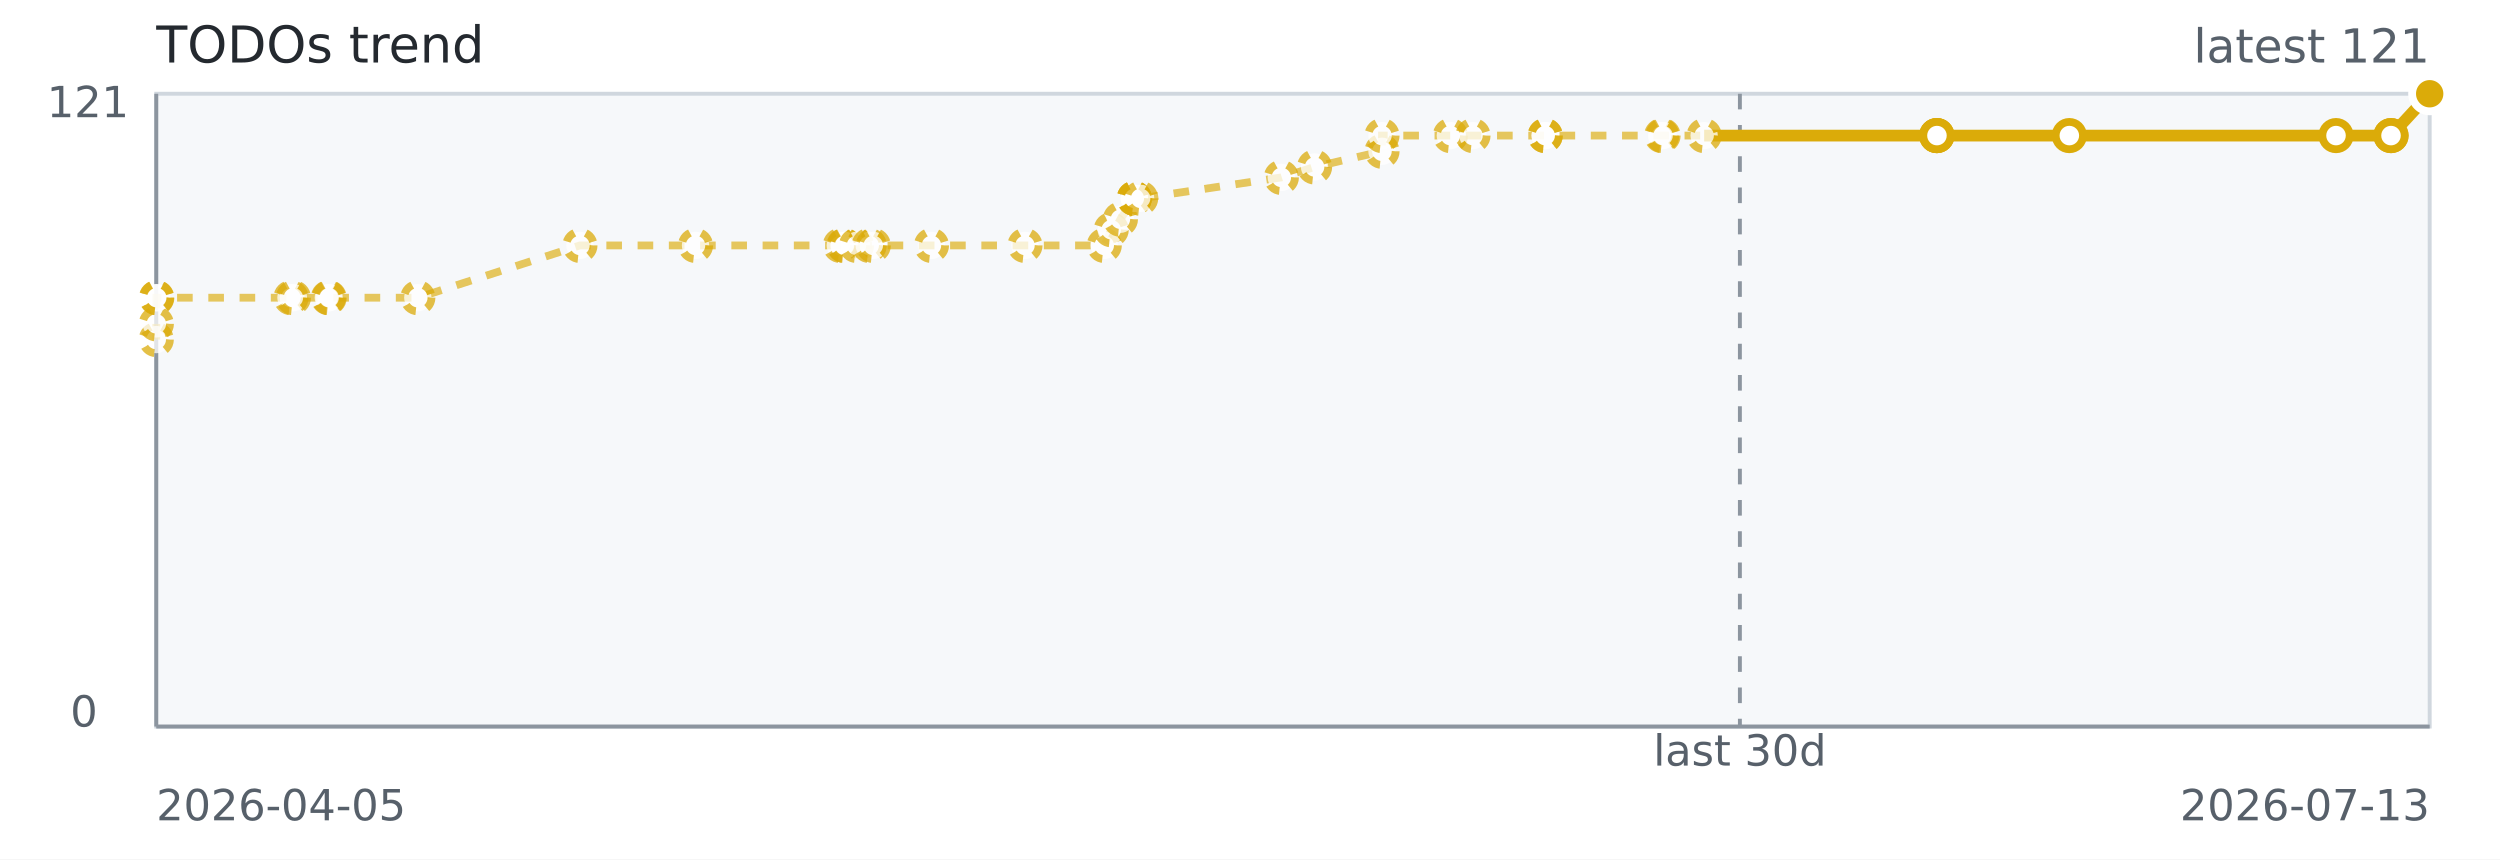
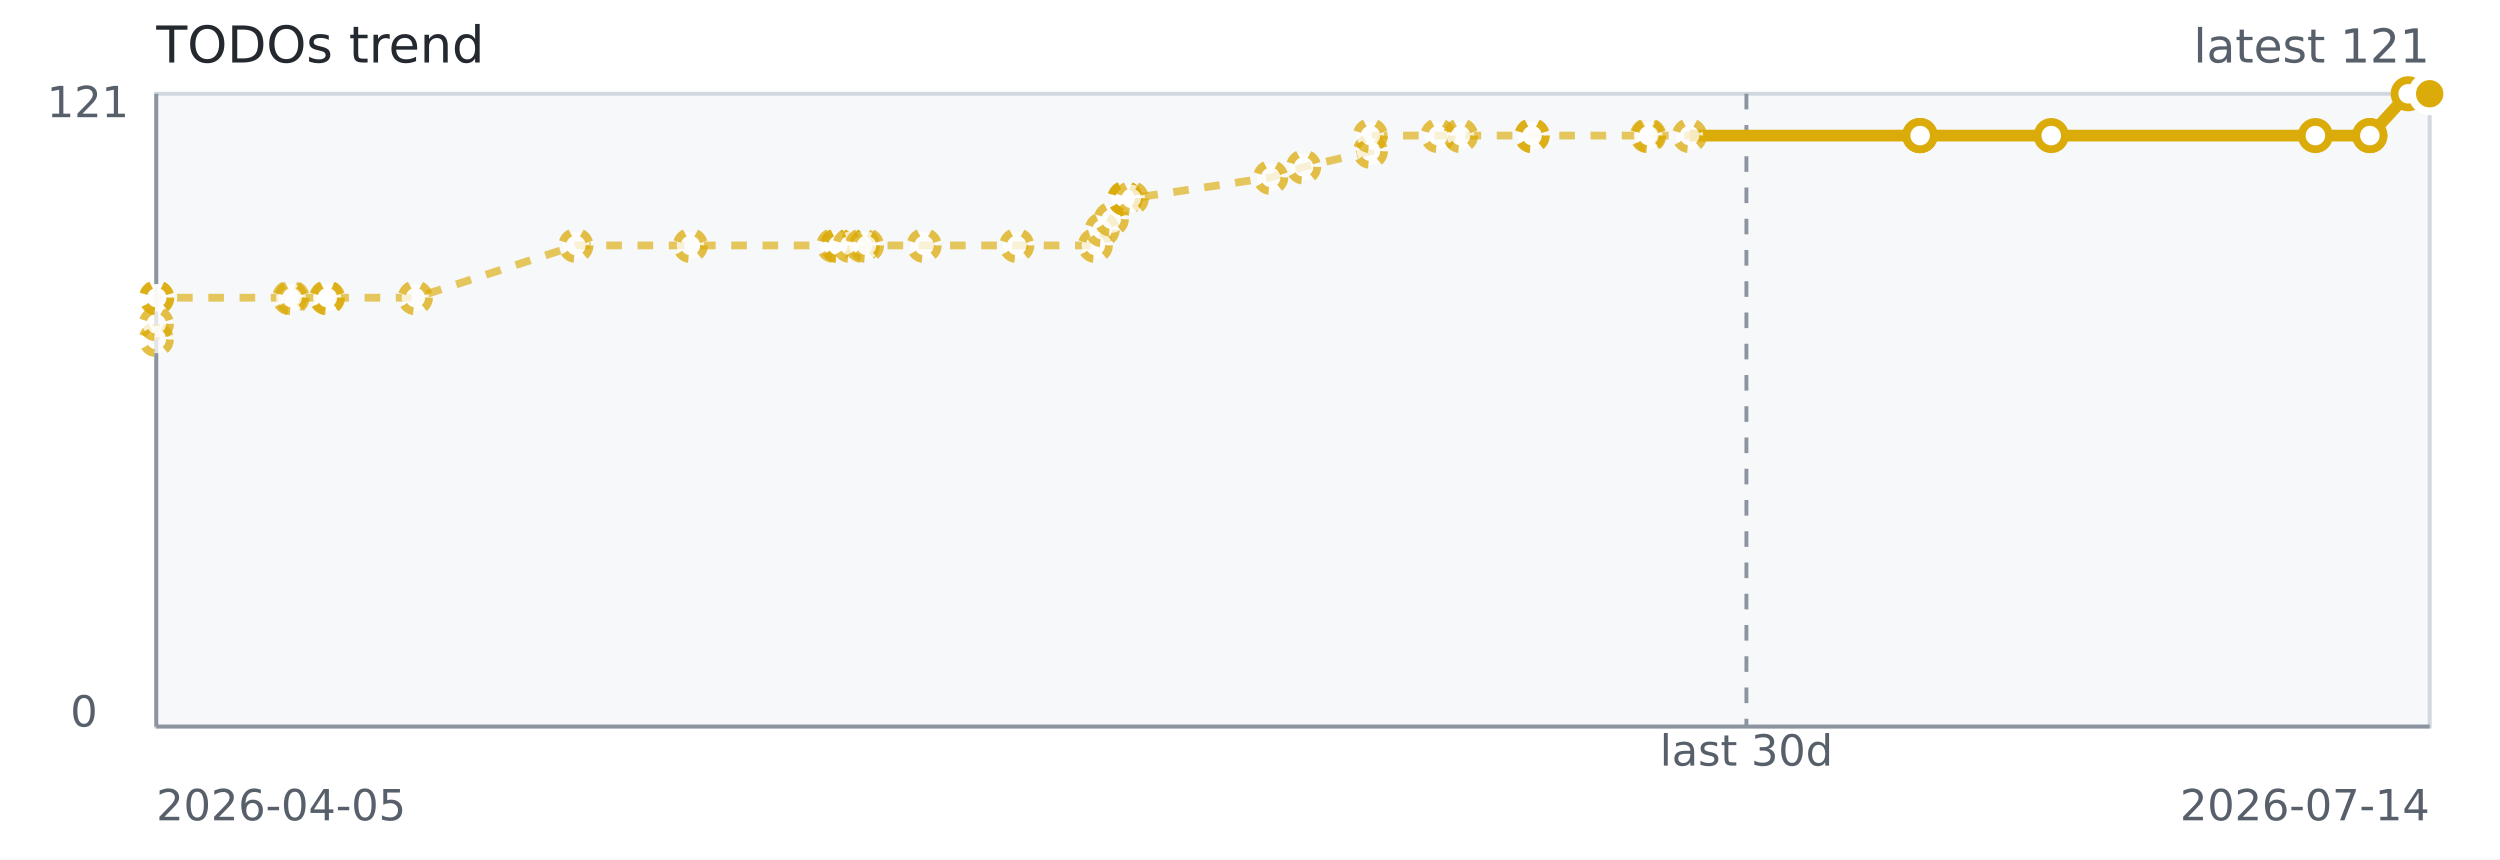
<svg xmlns="http://www.w3.org/2000/svg" width="640" height="220" role="img" aria-label="TODOs trend">
  <rect width="640" height="220" fill="#ffffff" />
  <rect x="40" y="24" width="582" height="162" fill="#f6f8fa" stroke="#d0d7de" />
  <line x1="40" y1="186" x2="622" y2="186" stroke="#8c959f" stroke-width="1" />
  <line x1="40" y1="24" x2="40" y2="186" stroke="#8c959f" stroke-width="1" />
-   <line x1="445.41" y1="24" x2="445.41" y2="186" stroke="#8c959f" stroke-dasharray="4 4" />
-   <path d="M 40.00 86.93 L 40.02 82.91 L 40.05 76.21 L 40.14 76.21 L 74.49 76.21 L 75.11 76.21 L 84.05 76.21 L 84.27 76.21 L 106.96 76.21 L 148.46 62.83 L 178.05 62.83 L 215.12 62.83 L 216.06 62.83 L 216.22 62.83 L 219.26 62.83 L 222.52 62.83 L 223.56 62.83 L 238.45 62.83 L 262.39 62.83 L 282.69 62.83 L 284.47 58.81 L 286.82 56.13 L 290.39 50.78 L 290.39 50.78 L 290.39 50.78 L 292.00 50.78 L 328.02 45.42 L 336.53 42.74 L 353.79 38.73 L 353.79 34.71 L 371.29 34.71 L 377.08 34.71 L 395.57 34.71 L 395.57 34.71 L 425.38 34.71 L 425.74 34.71 L 436.26 34.71 L 495.76 34.71" fill="none" stroke="#dbab09" stroke-width="2" stroke-dasharray="4 4" opacity="0.65" />
-   <path d="M 436.26 34.71 L 495.76 34.71 L 495.86 34.71 L 495.86 34.71 L 529.75 34.71 L 598.02 34.71 L 612.10 34.71 L 612.10 34.71 L 622.00 24.00" fill="none" stroke="#dbab09" stroke-width="3" />
+   <line x1="447.08" y1="24" x2="447.08" y2="186" stroke="#8c959f" stroke-dasharray="4 4" />
+   <path d="M 40.00 86.93 L 40.02 82.91 L 40.05 76.21 L 40.14 76.21 L 74.17 76.21 L 74.78 76.21 L 83.63 76.21 L 83.85 76.21 L 106.33 76.21 L 147.44 62.83 L 176.74 62.83 L 213.46 62.83 L 214.39 62.83 L 214.55 62.83 L 217.57 62.83 L 220.80 62.83 L 221.83 62.83 L 236.57 62.83 L 260.29 62.83 L 280.40 62.83 L 282.16 58.81 L 284.48 56.13 L 288.02 50.78 L 288.02 50.78 L 288.02 50.78 L 289.62 50.78 L 325.30 45.42 L 333.72 42.74 L 350.82 38.73 L 350.82 34.71 L 368.15 34.71 L 373.90 34.71 L 392.21 34.71 L 392.21 34.71 L 421.73 34.71 L 422.09 34.71 L 432.51 34.71 L 491.45 34.71" fill="none" stroke="#dbab09" stroke-width="2" stroke-dasharray="4 4" opacity="0.65" />
+   <path d="M 432.51 34.71 L 491.45 34.71 L 491.54 34.71 L 491.55 34.71 L 525.12 34.71 L 592.74 34.71 L 606.68 34.71 L 606.68 34.71 L 616.49 24.00 L 622.00 24.00" fill="none" stroke="#dbab09" stroke-width="3" />
  <circle cx="40.00" cy="86.93" r="3.5" fill="#ffffff" stroke="#dbab09" stroke-width="2" stroke-dasharray="3 3" opacity="0.75" />
  <circle cx="40.02" cy="82.91" r="3.5" fill="#ffffff" stroke="#dbab09" stroke-width="2" stroke-dasharray="3 3" opacity="0.75" />
  <circle cx="40.05" cy="76.21" r="3.5" fill="#ffffff" stroke="#dbab09" stroke-width="2" stroke-dasharray="3 3" opacity="0.75" />
  <circle cx="40.14" cy="76.21" r="3.5" fill="#ffffff" stroke="#dbab09" stroke-width="2" stroke-dasharray="3 3" opacity="0.75" />
-   <circle cx="74.49" cy="76.21" r="3.5" fill="#ffffff" stroke="#dbab09" stroke-width="2" stroke-dasharray="3 3" opacity="0.75" />
-   <circle cx="75.11" cy="76.21" r="3.5" fill="#ffffff" stroke="#dbab09" stroke-width="2" stroke-dasharray="3 3" opacity="0.75" />
-   <circle cx="84.05" cy="76.21" r="3.5" fill="#ffffff" stroke="#dbab09" stroke-width="2" stroke-dasharray="3 3" opacity="0.75" />
-   <circle cx="84.27" cy="76.21" r="3.5" fill="#ffffff" stroke="#dbab09" stroke-width="2" stroke-dasharray="3 3" opacity="0.75" />
-   <circle cx="106.96" cy="76.21" r="3.5" fill="#ffffff" stroke="#dbab09" stroke-width="2" stroke-dasharray="3 3" opacity="0.75" />
-   <circle cx="148.46" cy="62.83" r="3.5" fill="#ffffff" stroke="#dbab09" stroke-width="2" stroke-dasharray="3 3" opacity="0.75" />
-   <circle cx="178.05" cy="62.83" r="3.5" fill="#ffffff" stroke="#dbab09" stroke-width="2" stroke-dasharray="3 3" opacity="0.75" />
-   <circle cx="215.12" cy="62.83" r="3.5" fill="#ffffff" stroke="#dbab09" stroke-width="2" stroke-dasharray="3 3" opacity="0.75" />
-   <circle cx="216.06" cy="62.83" r="3.5" fill="#ffffff" stroke="#dbab09" stroke-width="2" stroke-dasharray="3 3" opacity="0.75" />
-   <circle cx="216.22" cy="62.83" r="3.5" fill="#ffffff" stroke="#dbab09" stroke-width="2" stroke-dasharray="3 3" opacity="0.75" />
-   <circle cx="219.26" cy="62.83" r="3.5" fill="#ffffff" stroke="#dbab09" stroke-width="2" stroke-dasharray="3 3" opacity="0.75" />
-   <circle cx="222.52" cy="62.83" r="3.5" fill="#ffffff" stroke="#dbab09" stroke-width="2" stroke-dasharray="3 3" opacity="0.75" />
-   <circle cx="223.56" cy="62.83" r="3.5" fill="#ffffff" stroke="#dbab09" stroke-width="2" stroke-dasharray="3 3" opacity="0.75" />
-   <circle cx="238.45" cy="62.83" r="3.5" fill="#ffffff" stroke="#dbab09" stroke-width="2" stroke-dasharray="3 3" opacity="0.75" />
-   <circle cx="262.39" cy="62.83" r="3.5" fill="#ffffff" stroke="#dbab09" stroke-width="2" stroke-dasharray="3 3" opacity="0.75" />
-   <circle cx="282.69" cy="62.83" r="3.5" fill="#ffffff" stroke="#dbab09" stroke-width="2" stroke-dasharray="3 3" opacity="0.75" />
-   <circle cx="284.47" cy="58.81" r="3.5" fill="#ffffff" stroke="#dbab09" stroke-width="2" stroke-dasharray="3 3" opacity="0.75" />
-   <circle cx="286.82" cy="56.13" r="3.5" fill="#ffffff" stroke="#dbab09" stroke-width="2" stroke-dasharray="3 3" opacity="0.75" />
-   <circle cx="290.39" cy="50.78" r="3.5" fill="#ffffff" stroke="#dbab09" stroke-width="2" stroke-dasharray="3 3" opacity="0.75" />
-   <circle cx="290.39" cy="50.78" r="3.5" fill="#ffffff" stroke="#dbab09" stroke-width="2" stroke-dasharray="3 3" opacity="0.75" />
-   <circle cx="290.39" cy="50.78" r="3.5" fill="#ffffff" stroke="#dbab09" stroke-width="2" stroke-dasharray="3 3" opacity="0.75" />
-   <circle cx="292.00" cy="50.78" r="3.5" fill="#ffffff" stroke="#dbab09" stroke-width="2" stroke-dasharray="3 3" opacity="0.75" />
-   <circle cx="328.02" cy="45.42" r="3.5" fill="#ffffff" stroke="#dbab09" stroke-width="2" stroke-dasharray="3 3" opacity="0.75" />
-   <circle cx="336.53" cy="42.74" r="3.5" fill="#ffffff" stroke="#dbab09" stroke-width="2" stroke-dasharray="3 3" opacity="0.75" />
-   <circle cx="353.79" cy="38.73" r="3.5" fill="#ffffff" stroke="#dbab09" stroke-width="2" stroke-dasharray="3 3" opacity="0.75" />
-   <circle cx="353.79" cy="34.71" r="3.5" fill="#ffffff" stroke="#dbab09" stroke-width="2" stroke-dasharray="3 3" opacity="0.75" />
-   <circle cx="371.29" cy="34.71" r="3.5" fill="#ffffff" stroke="#dbab09" stroke-width="2" stroke-dasharray="3 3" opacity="0.75" />
-   <circle cx="377.08" cy="34.71" r="3.5" fill="#ffffff" stroke="#dbab09" stroke-width="2" stroke-dasharray="3 3" opacity="0.75" />
-   <circle cx="395.57" cy="34.71" r="3.5" fill="#ffffff" stroke="#dbab09" stroke-width="2" stroke-dasharray="3 3" opacity="0.75" />
-   <circle cx="395.57" cy="34.71" r="3.5" fill="#ffffff" stroke="#dbab09" stroke-width="2" stroke-dasharray="3 3" opacity="0.75" />
-   <circle cx="425.38" cy="34.71" r="3.5" fill="#ffffff" stroke="#dbab09" stroke-width="2" stroke-dasharray="3 3" opacity="0.75" />
-   <circle cx="425.74" cy="34.71" r="3.5" fill="#ffffff" stroke="#dbab09" stroke-width="2" stroke-dasharray="3 3" opacity="0.75" />
-   <circle cx="436.26" cy="34.71" r="3.5" fill="#ffffff" stroke="#dbab09" stroke-width="2" stroke-dasharray="3 3" opacity="0.75" />
-   <circle cx="495.76" cy="34.71" r="3.5" fill="#ffffff" stroke="#dbab09" stroke-width="2" />
-   <circle cx="495.86" cy="34.71" r="3.5" fill="#ffffff" stroke="#dbab09" stroke-width="2" />
-   <circle cx="495.86" cy="34.71" r="3.5" fill="#ffffff" stroke="#dbab09" stroke-width="2" />
-   <circle cx="529.75" cy="34.71" r="3.5" fill="#ffffff" stroke="#dbab09" stroke-width="2" />
-   <circle cx="598.02" cy="34.71" r="3.5" fill="#ffffff" stroke="#dbab09" stroke-width="2" />
-   <circle cx="612.10" cy="34.71" r="3.5" fill="#ffffff" stroke="#dbab09" stroke-width="2" />
-   <circle cx="612.10" cy="34.71" r="3.5" fill="#ffffff" stroke="#dbab09" stroke-width="2" />
+   <circle cx="74.17" cy="76.21" r="3.5" fill="#ffffff" stroke="#dbab09" stroke-width="2" stroke-dasharray="3 3" opacity="0.75" />
+   <circle cx="74.78" cy="76.21" r="3.5" fill="#ffffff" stroke="#dbab09" stroke-width="2" stroke-dasharray="3 3" opacity="0.75" />
+   <circle cx="83.63" cy="76.21" r="3.5" fill="#ffffff" stroke="#dbab09" stroke-width="2" stroke-dasharray="3 3" opacity="0.75" />
+   <circle cx="83.85" cy="76.21" r="3.5" fill="#ffffff" stroke="#dbab09" stroke-width="2" stroke-dasharray="3 3" opacity="0.75" />
+   <circle cx="106.33" cy="76.21" r="3.5" fill="#ffffff" stroke="#dbab09" stroke-width="2" stroke-dasharray="3 3" opacity="0.75" />
+   <circle cx="147.44" cy="62.83" r="3.5" fill="#ffffff" stroke="#dbab09" stroke-width="2" stroke-dasharray="3 3" opacity="0.75" />
+   <circle cx="176.74" cy="62.83" r="3.5" fill="#ffffff" stroke="#dbab09" stroke-width="2" stroke-dasharray="3 3" opacity="0.75" />
+   <circle cx="213.46" cy="62.83" r="3.5" fill="#ffffff" stroke="#dbab09" stroke-width="2" stroke-dasharray="3 3" opacity="0.75" />
+   <circle cx="214.39" cy="62.83" r="3.5" fill="#ffffff" stroke="#dbab09" stroke-width="2" stroke-dasharray="3 3" opacity="0.75" />
+   <circle cx="214.55" cy="62.83" r="3.5" fill="#ffffff" stroke="#dbab09" stroke-width="2" stroke-dasharray="3 3" opacity="0.75" />
+   <circle cx="217.57" cy="62.83" r="3.5" fill="#ffffff" stroke="#dbab09" stroke-width="2" stroke-dasharray="3 3" opacity="0.75" />
+   <circle cx="220.80" cy="62.83" r="3.5" fill="#ffffff" stroke="#dbab09" stroke-width="2" stroke-dasharray="3 3" opacity="0.75" />
+   <circle cx="221.83" cy="62.83" r="3.5" fill="#ffffff" stroke="#dbab09" stroke-width="2" stroke-dasharray="3 3" opacity="0.75" />
+   <circle cx="236.57" cy="62.83" r="3.5" fill="#ffffff" stroke="#dbab09" stroke-width="2" stroke-dasharray="3 3" opacity="0.75" />
+   <circle cx="260.29" cy="62.83" r="3.5" fill="#ffffff" stroke="#dbab09" stroke-width="2" stroke-dasharray="3 3" opacity="0.75" />
+   <circle cx="280.40" cy="62.83" r="3.5" fill="#ffffff" stroke="#dbab09" stroke-width="2" stroke-dasharray="3 3" opacity="0.75" />
+   <circle cx="282.16" cy="58.81" r="3.5" fill="#ffffff" stroke="#dbab09" stroke-width="2" stroke-dasharray="3 3" opacity="0.75" />
+   <circle cx="284.48" cy="56.13" r="3.5" fill="#ffffff" stroke="#dbab09" stroke-width="2" stroke-dasharray="3 3" opacity="0.75" />
+   <circle cx="288.02" cy="50.78" r="3.5" fill="#ffffff" stroke="#dbab09" stroke-width="2" stroke-dasharray="3 3" opacity="0.75" />
+   <circle cx="288.02" cy="50.78" r="3.5" fill="#ffffff" stroke="#dbab09" stroke-width="2" stroke-dasharray="3 3" opacity="0.75" />
+   <circle cx="288.02" cy="50.78" r="3.5" fill="#ffffff" stroke="#dbab09" stroke-width="2" stroke-dasharray="3 3" opacity="0.75" />
+   <circle cx="289.62" cy="50.78" r="3.5" fill="#ffffff" stroke="#dbab09" stroke-width="2" stroke-dasharray="3 3" opacity="0.75" />
+   <circle cx="325.30" cy="45.42" r="3.5" fill="#ffffff" stroke="#dbab09" stroke-width="2" stroke-dasharray="3 3" opacity="0.75" />
+   <circle cx="333.72" cy="42.74" r="3.5" fill="#ffffff" stroke="#dbab09" stroke-width="2" stroke-dasharray="3 3" opacity="0.75" />
+   <circle cx="350.82" cy="38.73" r="3.5" fill="#ffffff" stroke="#dbab09" stroke-width="2" stroke-dasharray="3 3" opacity="0.75" />
+   <circle cx="350.82" cy="34.71" r="3.5" fill="#ffffff" stroke="#dbab09" stroke-width="2" stroke-dasharray="3 3" opacity="0.75" />
+   <circle cx="368.15" cy="34.71" r="3.5" fill="#ffffff" stroke="#dbab09" stroke-width="2" stroke-dasharray="3 3" opacity="0.75" />
+   <circle cx="373.90" cy="34.71" r="3.5" fill="#ffffff" stroke="#dbab09" stroke-width="2" stroke-dasharray="3 3" opacity="0.75" />
+   <circle cx="392.21" cy="34.71" r="3.5" fill="#ffffff" stroke="#dbab09" stroke-width="2" stroke-dasharray="3 3" opacity="0.75" />
+   <circle cx="392.21" cy="34.71" r="3.5" fill="#ffffff" stroke="#dbab09" stroke-width="2" stroke-dasharray="3 3" opacity="0.75" />
+   <circle cx="421.73" cy="34.71" r="3.5" fill="#ffffff" stroke="#dbab09" stroke-width="2" stroke-dasharray="3 3" opacity="0.75" />
+   <circle cx="422.09" cy="34.71" r="3.5" fill="#ffffff" stroke="#dbab09" stroke-width="2" stroke-dasharray="3 3" opacity="0.75" />
+   <circle cx="432.51" cy="34.71" r="3.5" fill="#ffffff" stroke="#dbab09" stroke-width="2" stroke-dasharray="3 3" opacity="0.75" />
+   <circle cx="491.45" cy="34.71" r="3.5" fill="#ffffff" stroke="#dbab09" stroke-width="2" />
+   <circle cx="491.54" cy="34.71" r="3.5" fill="#ffffff" stroke="#dbab09" stroke-width="2" />
+   <circle cx="491.55" cy="34.71" r="3.5" fill="#ffffff" stroke="#dbab09" stroke-width="2" />
+   <circle cx="525.12" cy="34.71" r="3.5" fill="#ffffff" stroke="#dbab09" stroke-width="2" />
+   <circle cx="592.74" cy="34.71" r="3.5" fill="#ffffff" stroke="#dbab09" stroke-width="2" />
+   <circle cx="606.68" cy="34.71" r="3.5" fill="#ffffff" stroke="#dbab09" stroke-width="2" />
+   <circle cx="606.68" cy="34.71" r="3.5" fill="#ffffff" stroke="#dbab09" stroke-width="2" />
+   <circle cx="616.49" cy="24.00" r="3.5" fill="#ffffff" stroke="#dbab09" stroke-width="2" />
  <circle cx="622.00" cy="24.00" r="3.5" fill="#ffffff" stroke="#dbab09" stroke-width="2" />
  <circle cx="622.00" cy="24.00" r="4.5" fill="#dbab09" stroke="#ffffff" stroke-width="2" />
  <text x="40" y="16" fill="#24292f" font-family="Verdana,Geneva,DejaVu Sans,sans-serif" font-size="13">TODOs trend</text>
  <text x="622" y="16" text-anchor="end" fill="#57606a" font-family="Verdana,Geneva,DejaVu Sans,sans-serif" font-size="12">latest 121</text>
-   <text x="445.41" y="196" text-anchor="middle" fill="#57606a" font-family="Verdana,Geneva,DejaVu Sans,sans-serif" font-size="11">last 30d</text>
+   <text x="447.08" y="196" text-anchor="middle" fill="#57606a" font-family="Verdana,Geneva,DejaVu Sans,sans-serif" font-size="11">last 30d</text>
  <text x="40" y="210" fill="#57606a" font-family="Verdana,Geneva,DejaVu Sans,sans-serif" font-size="11">2026-04-05</text>
-   <text x="622" y="210" text-anchor="end" fill="#57606a" font-family="Verdana,Geneva,DejaVu Sans,sans-serif" font-size="11">2026-07-13</text>
+   <text x="622" y="210" text-anchor="end" fill="#57606a" font-family="Verdana,Geneva,DejaVu Sans,sans-serif" font-size="11">2026-07-14</text>
  <text x="12" y="30" fill="#57606a" font-family="Verdana,Geneva,DejaVu Sans,sans-serif" font-size="11">121</text>
  <text x="18" y="186" fill="#57606a" font-family="Verdana,Geneva,DejaVu Sans,sans-serif" font-size="11">0</text>
</svg>
